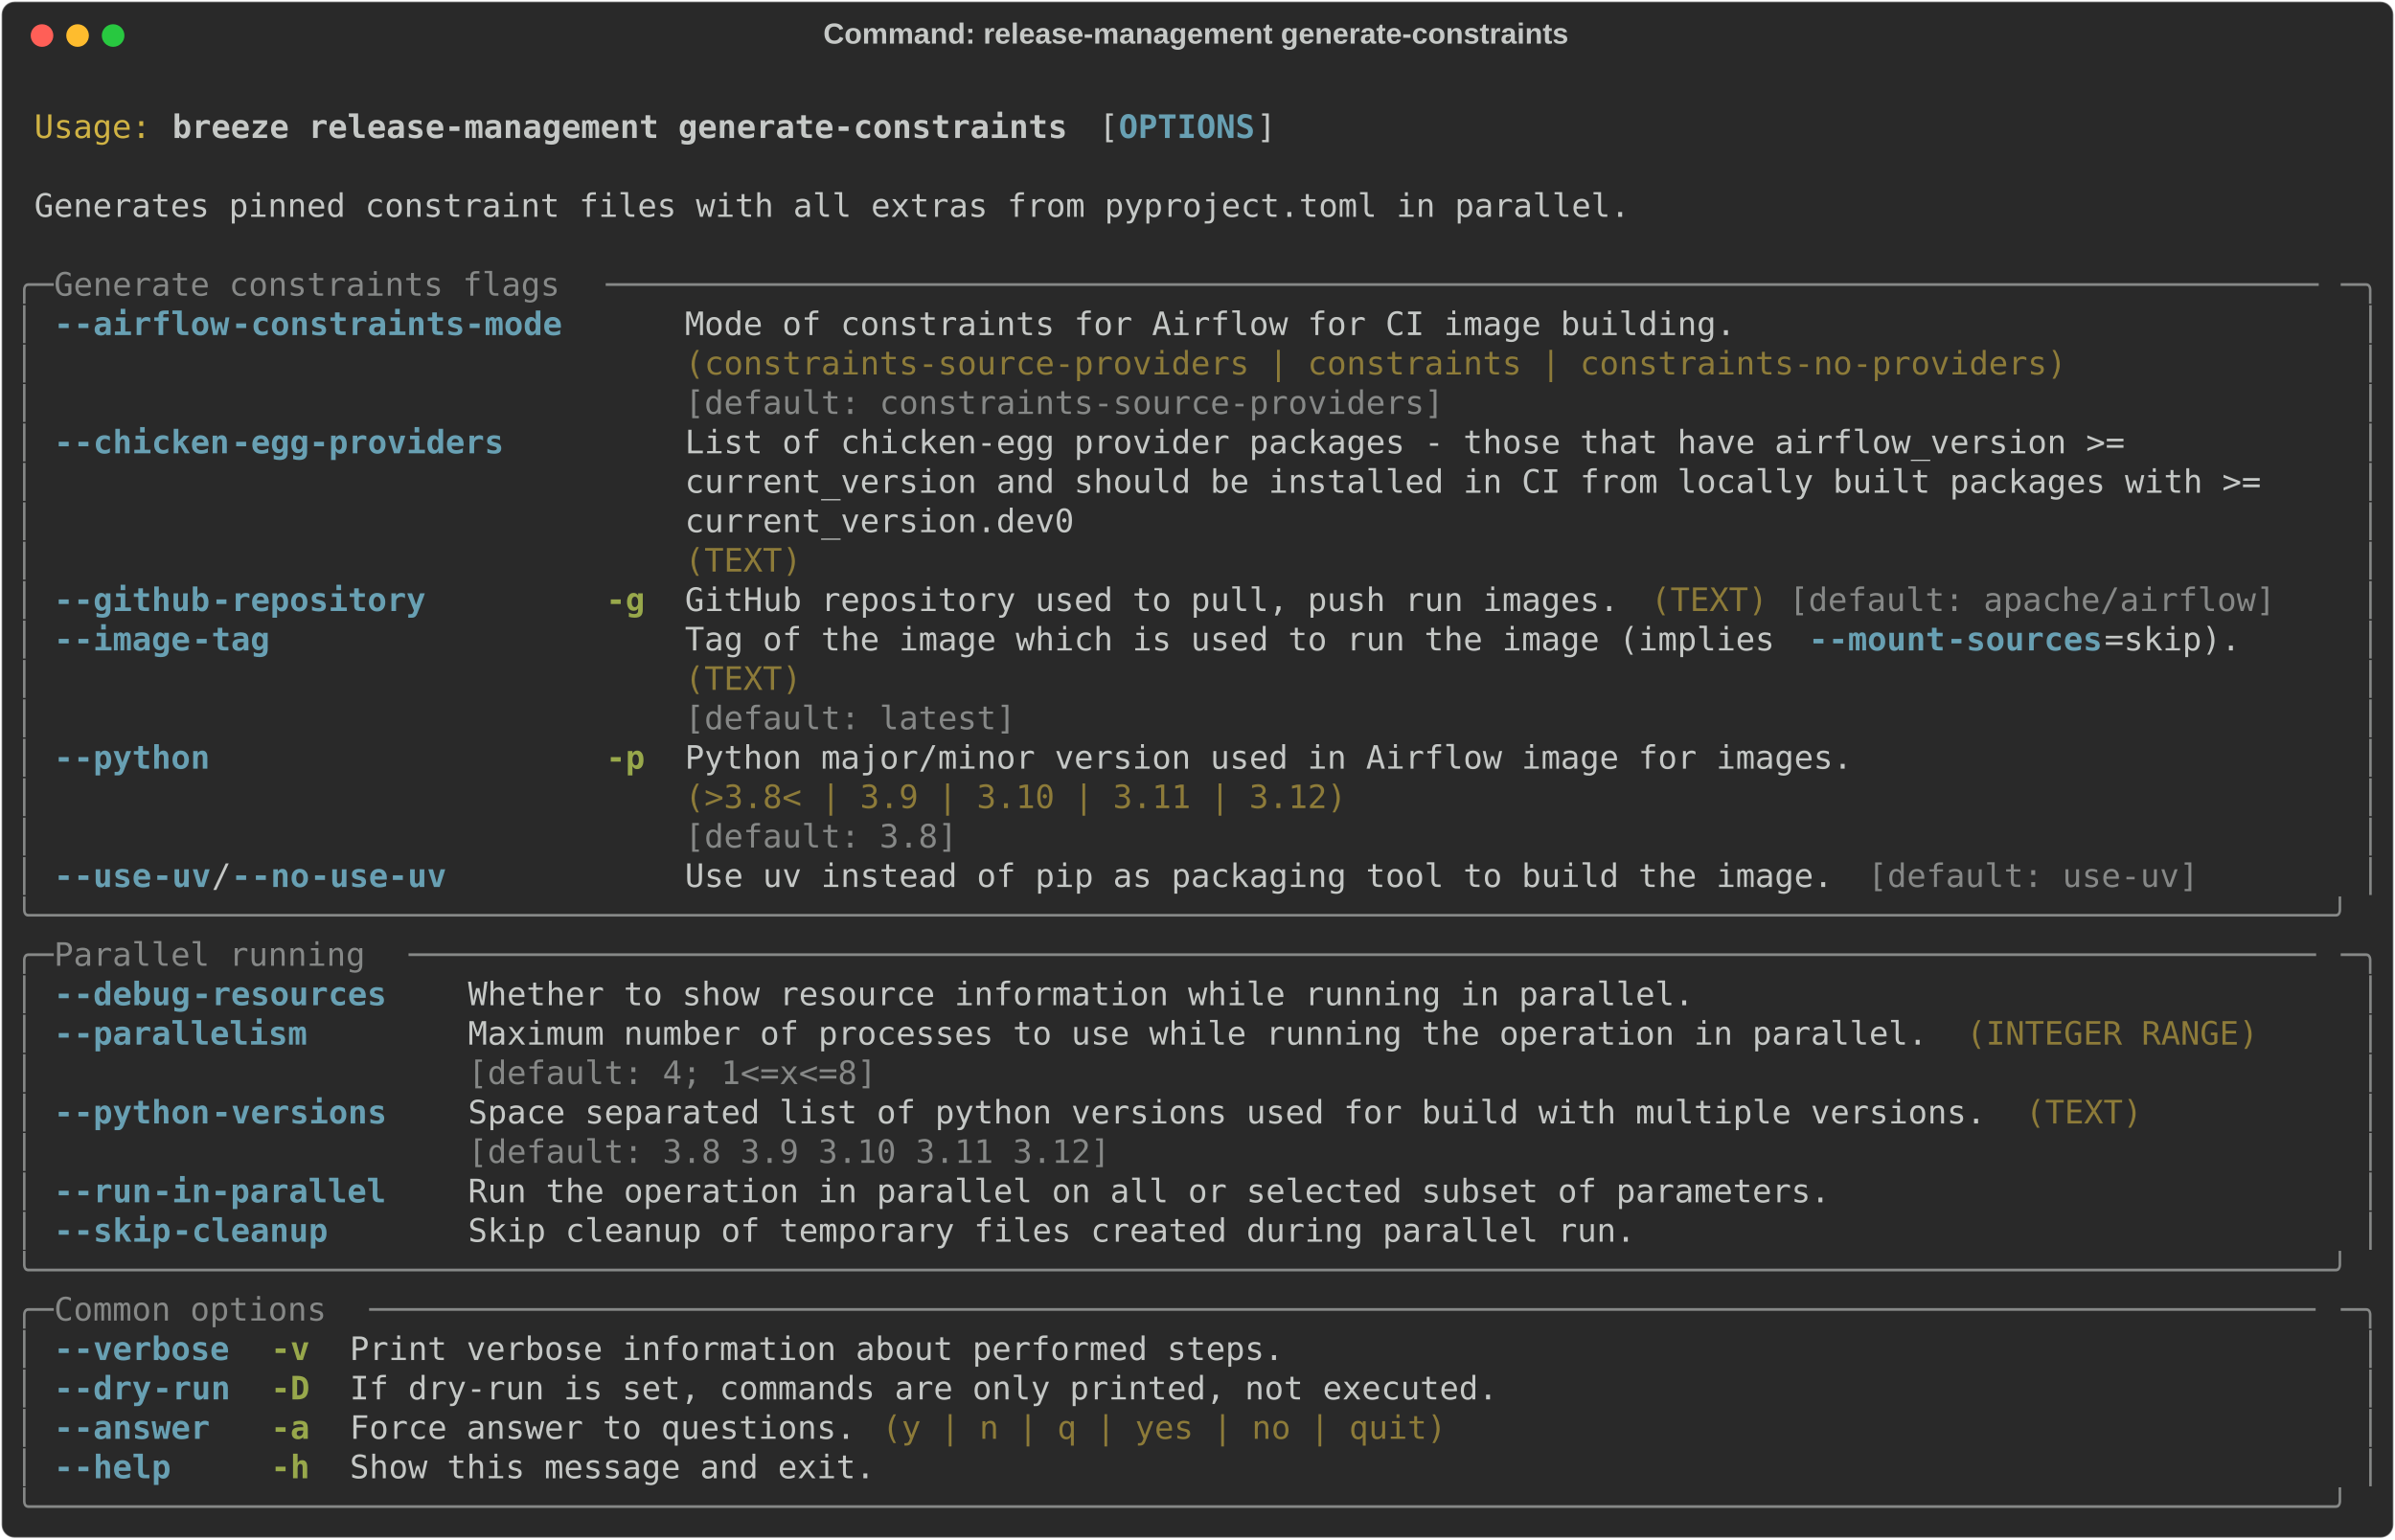
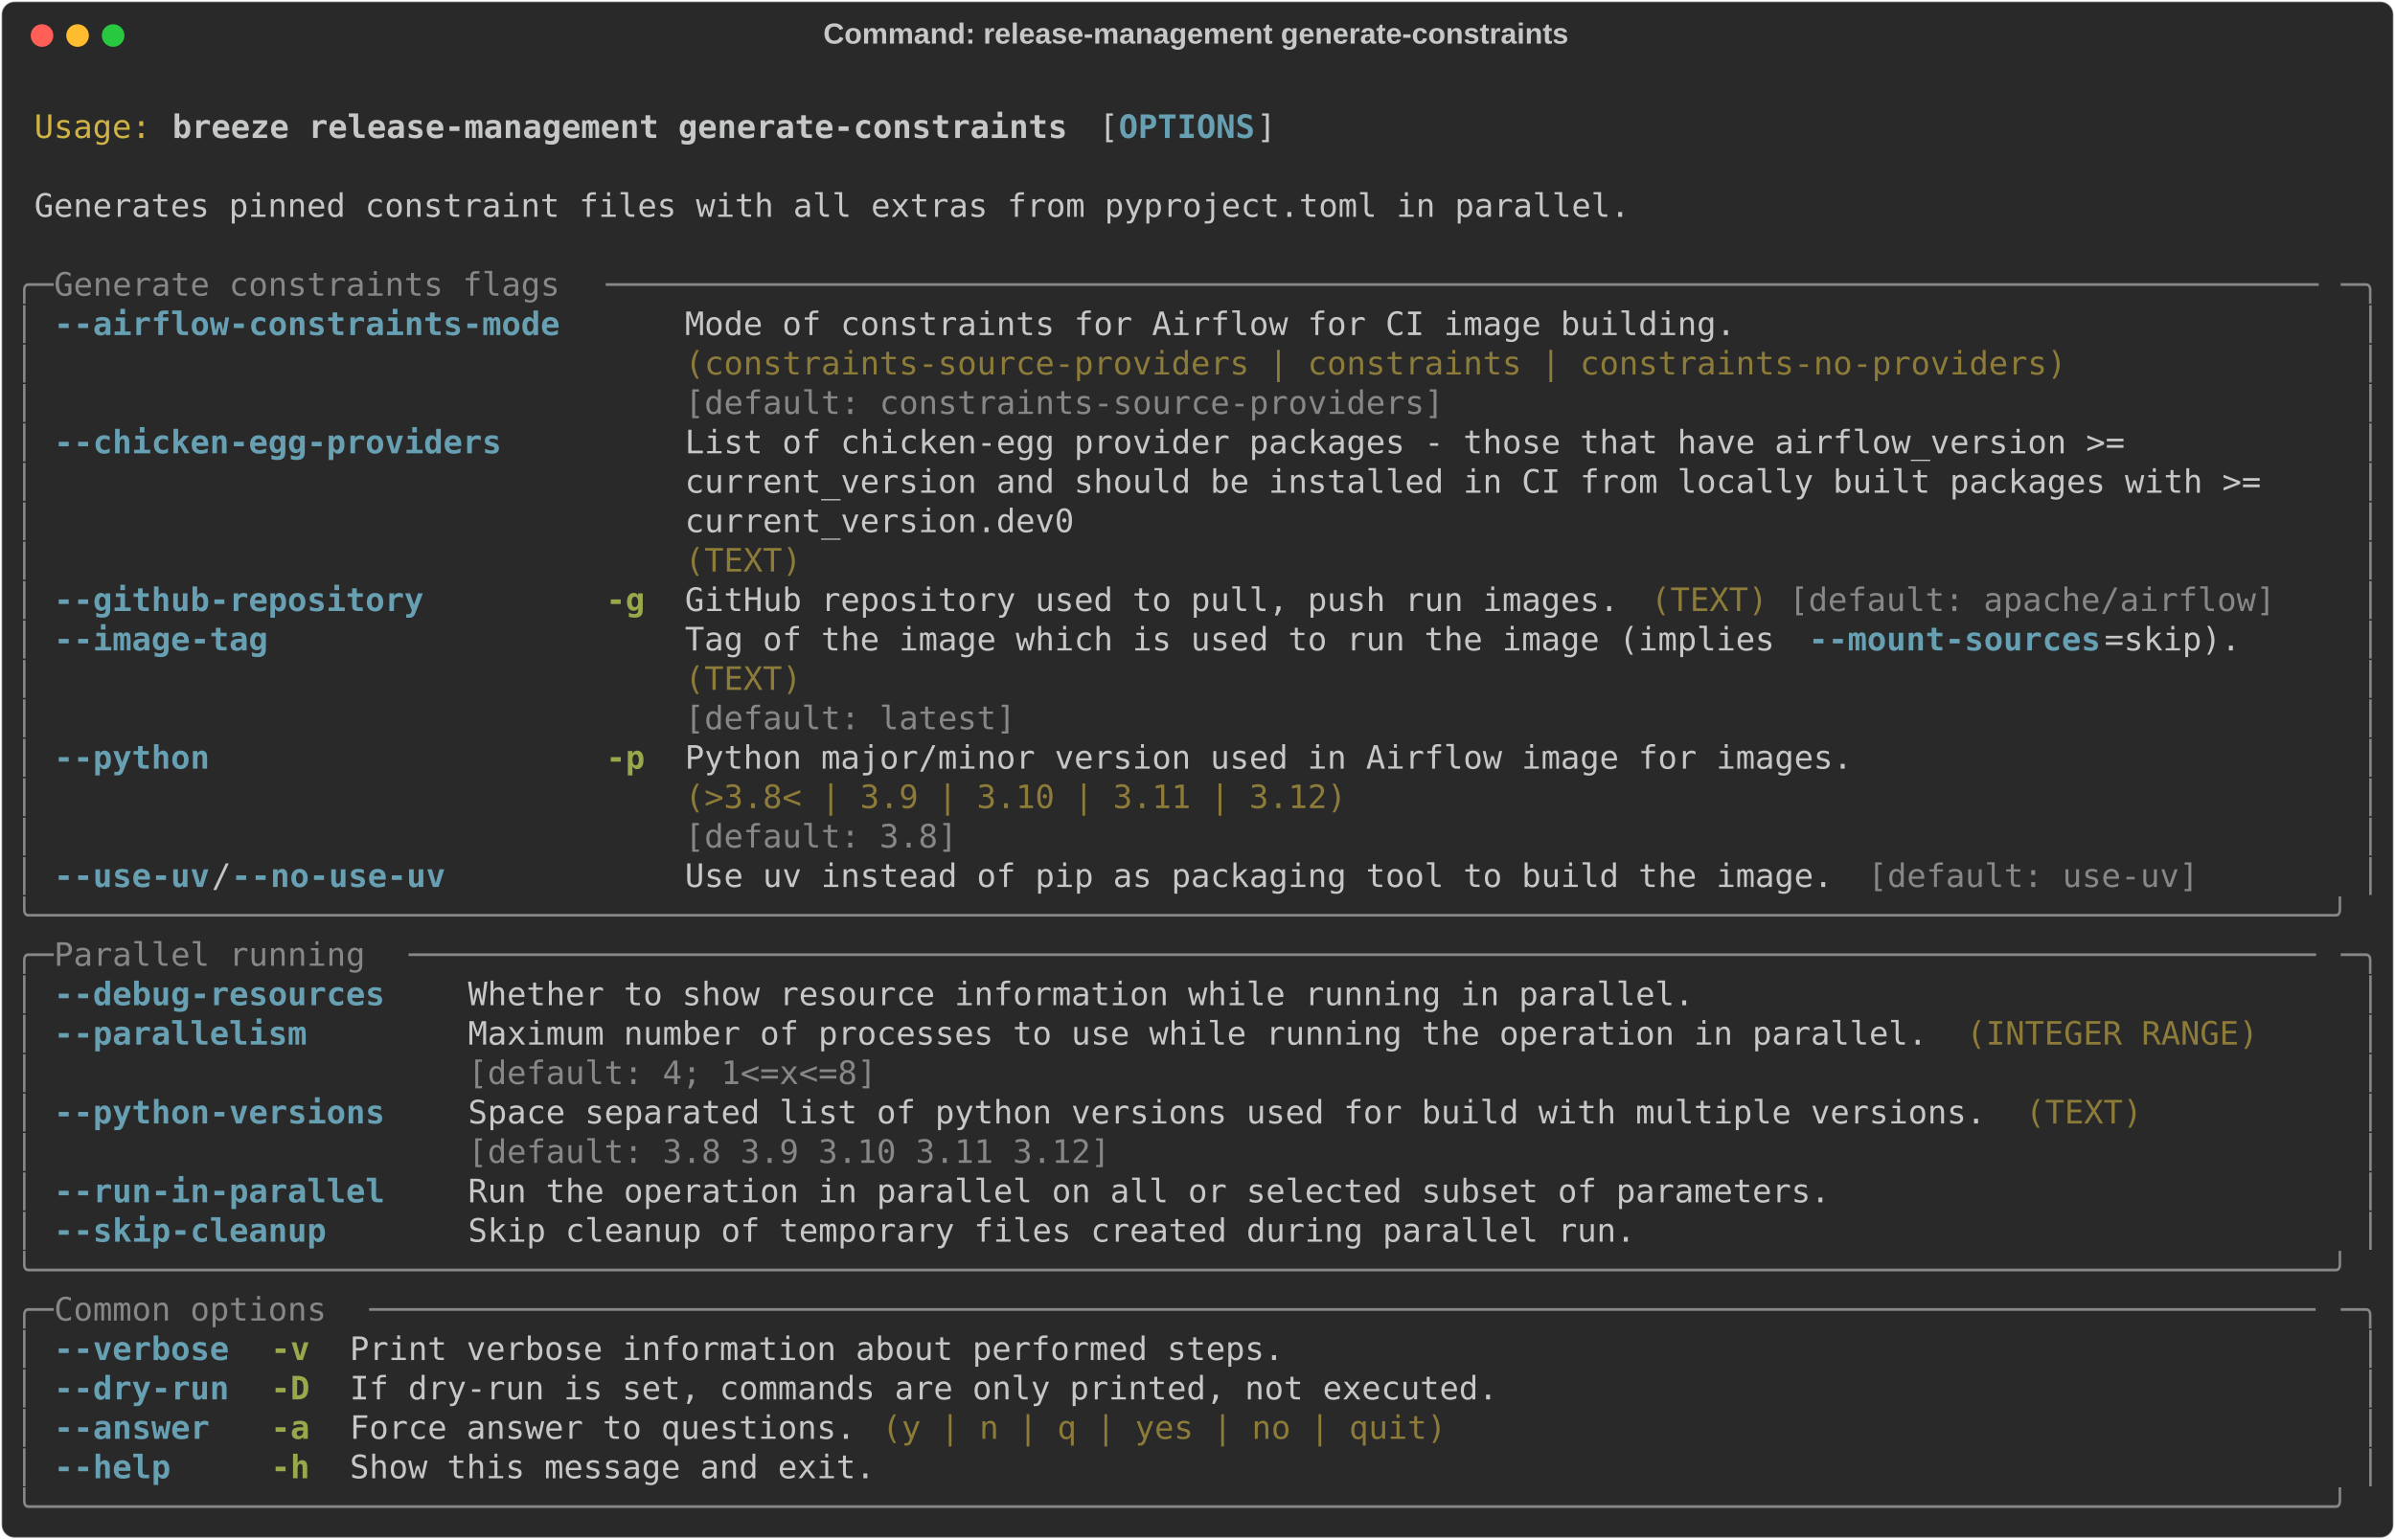
<svg xmlns="http://www.w3.org/2000/svg" class="rich-terminal" viewBox="0 0 1482 952.8">
  <style>

    @font-face {
        font-family: "Fira Code";
        src: local("FiraCode-Regular"),
                url("https://cdnjs.cloudflare.com/ajax/libs/firacode/6.2.0/woff2/FiraCode-Regular.woff2") format("woff2"),
                url("https://cdnjs.cloudflare.com/ajax/libs/firacode/6.2.0/woff/FiraCode-Regular.woff") format("woff");
        font-style: normal;
        font-weight: 400;
    }
    @font-face {
        font-family: "Fira Code";
        src: local("FiraCode-Bold"),
                url("https://cdnjs.cloudflare.com/ajax/libs/firacode/6.2.0/woff2/FiraCode-Bold.woff2") format("woff2"),
                url("https://cdnjs.cloudflare.com/ajax/libs/firacode/6.2.0/woff/FiraCode-Bold.woff") format("woff");
        font-style: bold;
        font-weight: 700;
    }

    .breeze-release-management-generate-constraints-matrix {
        font-family: Fira Code, monospace;
        font-size: 20px;
        line-height: 24.4px;
        font-variant-east-asian: full-width;
    }

    .breeze-release-management-generate-constraints-title {
        font-size: 18px;
        font-weight: bold;
        font-family: arial;
    }

    .breeze-release-management-generate-constraints-r1 { fill: #c5c8c6 }
.breeze-release-management-generate-constraints-r2 { fill: #d0b344 }
.breeze-release-management-generate-constraints-r3 { fill: #c5c8c6;font-weight: bold }
.breeze-release-management-generate-constraints-r4 { fill: #68a0b3;font-weight: bold }
.breeze-release-management-generate-constraints-r5 { fill: #868887 }
.breeze-release-management-generate-constraints-r6 { fill: #8d7b39 }
.breeze-release-management-generate-constraints-r7 { fill: #98a84b;font-weight: bold }
    </style>
  <defs>
    <clipPath id="breeze-release-management-generate-constraints-clip-terminal">
      <rect x="0" y="0" width="1463.0" height="901.8" />
    </clipPath>
    <clipPath id="breeze-release-management-generate-constraints-line-0">
      <rect x="0" y="1.5" width="1464" height="24.65" />
    </clipPath>
    <clipPath id="breeze-release-management-generate-constraints-line-1">
      <rect x="0" y="25.9" width="1464" height="24.65" />
    </clipPath>
    <clipPath id="breeze-release-management-generate-constraints-line-2">
      <rect x="0" y="50.3" width="1464" height="24.65" />
    </clipPath>
    <clipPath id="breeze-release-management-generate-constraints-line-3">
      <rect x="0" y="74.7" width="1464" height="24.65" />
    </clipPath>
    <clipPath id="breeze-release-management-generate-constraints-line-4">
      <rect x="0" y="99.1" width="1464" height="24.65" />
    </clipPath>
    <clipPath id="breeze-release-management-generate-constraints-line-5">
      <rect x="0" y="123.5" width="1464" height="24.65" />
    </clipPath>
    <clipPath id="breeze-release-management-generate-constraints-line-6">
      <rect x="0" y="147.9" width="1464" height="24.65" />
    </clipPath>
    <clipPath id="breeze-release-management-generate-constraints-line-7">
      <rect x="0" y="172.3" width="1464" height="24.65" />
    </clipPath>
    <clipPath id="breeze-release-management-generate-constraints-line-8">
      <rect x="0" y="196.7" width="1464" height="24.65" />
    </clipPath>
    <clipPath id="breeze-release-management-generate-constraints-line-9">
      <rect x="0" y="221.1" width="1464" height="24.65" />
    </clipPath>
    <clipPath id="breeze-release-management-generate-constraints-line-10">
      <rect x="0" y="245.5" width="1464" height="24.65" />
    </clipPath>
    <clipPath id="breeze-release-management-generate-constraints-line-11">
      <rect x="0" y="269.9" width="1464" height="24.65" />
    </clipPath>
    <clipPath id="breeze-release-management-generate-constraints-line-12">
      <rect x="0" y="294.3" width="1464" height="24.65" />
    </clipPath>
    <clipPath id="breeze-release-management-generate-constraints-line-13">
      <rect x="0" y="318.7" width="1464" height="24.65" />
    </clipPath>
    <clipPath id="breeze-release-management-generate-constraints-line-14">
      <rect x="0" y="343.1" width="1464" height="24.65" />
    </clipPath>
    <clipPath id="breeze-release-management-generate-constraints-line-15">
      <rect x="0" y="367.5" width="1464" height="24.65" />
    </clipPath>
    <clipPath id="breeze-release-management-generate-constraints-line-16">
      <rect x="0" y="391.9" width="1464" height="24.65" />
    </clipPath>
    <clipPath id="breeze-release-management-generate-constraints-line-17">
      <rect x="0" y="416.3" width="1464" height="24.65" />
    </clipPath>
    <clipPath id="breeze-release-management-generate-constraints-line-18">
      <rect x="0" y="440.7" width="1464" height="24.65" />
    </clipPath>
    <clipPath id="breeze-release-management-generate-constraints-line-19">
      <rect x="0" y="465.1" width="1464" height="24.65" />
    </clipPath>
    <clipPath id="breeze-release-management-generate-constraints-line-20">
      <rect x="0" y="489.5" width="1464" height="24.65" />
    </clipPath>
    <clipPath id="breeze-release-management-generate-constraints-line-21">
      <rect x="0" y="513.9" width="1464" height="24.65" />
    </clipPath>
    <clipPath id="breeze-release-management-generate-constraints-line-22">
      <rect x="0" y="538.3" width="1464" height="24.65" />
    </clipPath>
    <clipPath id="breeze-release-management-generate-constraints-line-23">
      <rect x="0" y="562.7" width="1464" height="24.65" />
    </clipPath>
    <clipPath id="breeze-release-management-generate-constraints-line-24">
      <rect x="0" y="587.1" width="1464" height="24.65" />
    </clipPath>
    <clipPath id="breeze-release-management-generate-constraints-line-25">
      <rect x="0" y="611.5" width="1464" height="24.65" />
    </clipPath>
    <clipPath id="breeze-release-management-generate-constraints-line-26">
      <rect x="0" y="635.9" width="1464" height="24.65" />
    </clipPath>
    <clipPath id="breeze-release-management-generate-constraints-line-27">
      <rect x="0" y="660.3" width="1464" height="24.65" />
    </clipPath>
    <clipPath id="breeze-release-management-generate-constraints-line-28">
      <rect x="0" y="684.7" width="1464" height="24.65" />
    </clipPath>
    <clipPath id="breeze-release-management-generate-constraints-line-29">
      <rect x="0" y="709.1" width="1464" height="24.65" />
    </clipPath>
    <clipPath id="breeze-release-management-generate-constraints-line-30">
      <rect x="0" y="733.5" width="1464" height="24.65" />
    </clipPath>
    <clipPath id="breeze-release-management-generate-constraints-line-31">
      <rect x="0" y="757.9" width="1464" height="24.65" />
    </clipPath>
    <clipPath id="breeze-release-management-generate-constraints-line-32">
      <rect x="0" y="782.3" width="1464" height="24.65" />
    </clipPath>
    <clipPath id="breeze-release-management-generate-constraints-line-33">
      <rect x="0" y="806.7" width="1464" height="24.65" />
    </clipPath>
    <clipPath id="breeze-release-management-generate-constraints-line-34">
      <rect x="0" y="831.1" width="1464" height="24.65" />
    </clipPath>
    <clipPath id="breeze-release-management-generate-constraints-line-35">
      <rect x="0" y="855.5" width="1464" height="24.65" />
    </clipPath>
  </defs>
  <rect fill="#292929" stroke="rgba(255,255,255,0.35)" stroke-width="1" x="1" y="1" width="1480" height="950.8" rx="8" />
  <text class="breeze-release-management-generate-constraints-title" fill="#c5c8c6" text-anchor="middle" x="740" y="27">Command: release-management generate-constraints</text>
  <g transform="translate(26,22)">
    <circle cx="0" cy="0" r="7" fill="#ff5f57" />
    <circle cx="22" cy="0" r="7" fill="#febc2e" />
    <circle cx="44" cy="0" r="7" fill="#28c840" />
  </g>
  <g transform="translate(9, 41)" clip-path="url(#breeze-release-management-generate-constraints-clip-terminal)">
    <g class="breeze-release-management-generate-constraints-matrix">
      <text class="breeze-release-management-generate-constraints-r1" x="1464" y="20" textLength="12.2" clip-path="url(#breeze-release-management-generate-constraints-line-0)">
</text>
      <text class="breeze-release-management-generate-constraints-r2" x="12.2" y="44.4" textLength="73.2" clip-path="url(#breeze-release-management-generate-constraints-line-1)">Usage:</text>
      <text class="breeze-release-management-generate-constraints-r3" x="97.6" y="44.4" textLength="561.2" clip-path="url(#breeze-release-management-generate-constraints-line-1)">breeze release-management generate-constraints</text>
      <text class="breeze-release-management-generate-constraints-r1" x="671" y="44.4" textLength="12.2" clip-path="url(#breeze-release-management-generate-constraints-line-1)">[</text>
      <text class="breeze-release-management-generate-constraints-r4" x="683.2" y="44.4" textLength="85.4" clip-path="url(#breeze-release-management-generate-constraints-line-1)">OPTIONS</text>
      <text class="breeze-release-management-generate-constraints-r1" x="768.6" y="44.4" textLength="12.2" clip-path="url(#breeze-release-management-generate-constraints-line-1)">]</text>
      <text class="breeze-release-management-generate-constraints-r1" x="1464" y="44.4" textLength="12.2" clip-path="url(#breeze-release-management-generate-constraints-line-1)">
</text>
      <text class="breeze-release-management-generate-constraints-r1" x="1464" y="68.8" textLength="12.2" clip-path="url(#breeze-release-management-generate-constraints-line-2)">
</text>
      <text class="breeze-release-management-generate-constraints-r1" x="12.2" y="93.2" textLength="1000.4" clip-path="url(#breeze-release-management-generate-constraints-line-3)">Generates pinned constraint files with all extras from pyproject.toml in parallel.</text>
      <text class="breeze-release-management-generate-constraints-r1" x="1464" y="93.2" textLength="12.2" clip-path="url(#breeze-release-management-generate-constraints-line-3)">
</text>
      <text class="breeze-release-management-generate-constraints-r1" x="1464" y="117.6" textLength="12.2" clip-path="url(#breeze-release-management-generate-constraints-line-4)">
</text>
      <text class="breeze-release-management-generate-constraints-r5" x="0" y="142" textLength="24.4" clip-path="url(#breeze-release-management-generate-constraints-line-5)">╭─</text>
      <text class="breeze-release-management-generate-constraints-r5" x="24.4" y="142" textLength="341.6" clip-path="url(#breeze-release-management-generate-constraints-line-5)"> Generate constraints flags </text>
      <text class="breeze-release-management-generate-constraints-r5" x="366" y="142" textLength="1073.6" clip-path="url(#breeze-release-management-generate-constraints-line-5)">────────────────────────────────────────────────────────────────────────────────────────</text>
      <text class="breeze-release-management-generate-constraints-r5" x="1439.6" y="142" textLength="24.4" clip-path="url(#breeze-release-management-generate-constraints-line-5)">─╮</text>
      <text class="breeze-release-management-generate-constraints-r1" x="1464" y="142" textLength="12.2" clip-path="url(#breeze-release-management-generate-constraints-line-5)">
</text>
      <text class="breeze-release-management-generate-constraints-r5" x="0" y="166.4" textLength="12.2" clip-path="url(#breeze-release-management-generate-constraints-line-6)">│</text>
-       <text class="breeze-release-management-generate-constraints-r4" x="24.4" y="166.4" textLength="12.2" clip-path="url(#breeze-release-management-generate-constraints-line-6)">-</text>
-       <text class="breeze-release-management-generate-constraints-r4" x="36.6" y="166.4" textLength="97.6" clip-path="url(#breeze-release-management-generate-constraints-line-6)">-airflow</text>
-       <text class="breeze-release-management-generate-constraints-r4" x="134.2" y="166.4" textLength="207.4" clip-path="url(#breeze-release-management-generate-constraints-line-6)">-constraints-mode</text>
+       <text class="breeze-release-management-generate-constraints-r4" x="24.4" y="166.4" textLength="317.2" clip-path="url(#breeze-release-management-generate-constraints-line-6)">--airflow-constraints-mode</text>
      <text class="breeze-release-management-generate-constraints-r1" x="414.8" y="166.4" textLength="866.2" clip-path="url(#breeze-release-management-generate-constraints-line-6)">Mode of constraints for Airflow for CI image building.                 </text>
      <text class="breeze-release-management-generate-constraints-r5" x="1451.8" y="166.4" textLength="12.2" clip-path="url(#breeze-release-management-generate-constraints-line-6)">│</text>
      <text class="breeze-release-management-generate-constraints-r1" x="1464" y="166.4" textLength="12.2" clip-path="url(#breeze-release-management-generate-constraints-line-6)">
</text>
      <text class="breeze-release-management-generate-constraints-r5" x="0" y="190.8" textLength="12.2" clip-path="url(#breeze-release-management-generate-constraints-line-7)">│</text>
      <text class="breeze-release-management-generate-constraints-r6" x="414.8" y="190.8" textLength="866.2" clip-path="url(#breeze-release-management-generate-constraints-line-7)">(constraints-source-providers | constraints | constraints-no-providers)</text>
      <text class="breeze-release-management-generate-constraints-r5" x="1451.8" y="190.8" textLength="12.2" clip-path="url(#breeze-release-management-generate-constraints-line-7)">│</text>
      <text class="breeze-release-management-generate-constraints-r1" x="1464" y="190.8" textLength="12.2" clip-path="url(#breeze-release-management-generate-constraints-line-7)">
</text>
      <text class="breeze-release-management-generate-constraints-r5" x="0" y="215.2" textLength="12.2" clip-path="url(#breeze-release-management-generate-constraints-line-8)">│</text>
      <text class="breeze-release-management-generate-constraints-r5" x="414.8" y="215.2" textLength="866.2" clip-path="url(#breeze-release-management-generate-constraints-line-8)">[default: constraints-source-providers]                                </text>
      <text class="breeze-release-management-generate-constraints-r5" x="1451.8" y="215.2" textLength="12.2" clip-path="url(#breeze-release-management-generate-constraints-line-8)">│</text>
      <text class="breeze-release-management-generate-constraints-r1" x="1464" y="215.2" textLength="12.2" clip-path="url(#breeze-release-management-generate-constraints-line-8)">
</text>
      <text class="breeze-release-management-generate-constraints-r5" x="0" y="239.6" textLength="12.2" clip-path="url(#breeze-release-management-generate-constraints-line-9)">│</text>
-       <text class="breeze-release-management-generate-constraints-r4" x="24.4" y="239.6" textLength="12.2" clip-path="url(#breeze-release-management-generate-constraints-line-9)">-</text>
-       <text class="breeze-release-management-generate-constraints-r4" x="36.6" y="239.6" textLength="97.6" clip-path="url(#breeze-release-management-generate-constraints-line-9)">-chicken</text>
-       <text class="breeze-release-management-generate-constraints-r4" x="134.2" y="239.6" textLength="170.8" clip-path="url(#breeze-release-management-generate-constraints-line-9)">-egg-providers</text>
+       <text class="breeze-release-management-generate-constraints-r4" x="24.4" y="239.6" textLength="280.6" clip-path="url(#breeze-release-management-generate-constraints-line-9)">--chicken-egg-providers</text>
      <text class="breeze-release-management-generate-constraints-r1" x="414.8" y="239.6" textLength="1024.8" clip-path="url(#breeze-release-management-generate-constraints-line-9)">List of chicken-egg provider packages - those that have airflow_version &gt;=          </text>
      <text class="breeze-release-management-generate-constraints-r5" x="1451.8" y="239.6" textLength="12.2" clip-path="url(#breeze-release-management-generate-constraints-line-9)">│</text>
      <text class="breeze-release-management-generate-constraints-r1" x="1464" y="239.6" textLength="12.2" clip-path="url(#breeze-release-management-generate-constraints-line-9)">
</text>
      <text class="breeze-release-management-generate-constraints-r5" x="0" y="264" textLength="12.2" clip-path="url(#breeze-release-management-generate-constraints-line-10)">│</text>
      <text class="breeze-release-management-generate-constraints-r1" x="414.8" y="264" textLength="1024.8" clip-path="url(#breeze-release-management-generate-constraints-line-10)">current_version and should be installed in CI from locally built packages with &gt;=   </text>
      <text class="breeze-release-management-generate-constraints-r5" x="1451.8" y="264" textLength="12.2" clip-path="url(#breeze-release-management-generate-constraints-line-10)">│</text>
      <text class="breeze-release-management-generate-constraints-r1" x="1464" y="264" textLength="12.2" clip-path="url(#breeze-release-management-generate-constraints-line-10)">
</text>
      <text class="breeze-release-management-generate-constraints-r5" x="0" y="288.4" textLength="12.2" clip-path="url(#breeze-release-management-generate-constraints-line-11)">│</text>
      <text class="breeze-release-management-generate-constraints-r1" x="414.8" y="288.4" textLength="1024.8" clip-path="url(#breeze-release-management-generate-constraints-line-11)">current_version.dev0                                                                </text>
      <text class="breeze-release-management-generate-constraints-r5" x="1451.8" y="288.4" textLength="12.2" clip-path="url(#breeze-release-management-generate-constraints-line-11)">│</text>
      <text class="breeze-release-management-generate-constraints-r1" x="1464" y="288.4" textLength="12.2" clip-path="url(#breeze-release-management-generate-constraints-line-11)">
</text>
      <text class="breeze-release-management-generate-constraints-r5" x="0" y="312.8" textLength="12.2" clip-path="url(#breeze-release-management-generate-constraints-line-12)">│</text>
      <text class="breeze-release-management-generate-constraints-r6" x="414.8" y="312.8" textLength="1024.8" clip-path="url(#breeze-release-management-generate-constraints-line-12)">(TEXT)                                                                              </text>
      <text class="breeze-release-management-generate-constraints-r5" x="1451.8" y="312.8" textLength="12.2" clip-path="url(#breeze-release-management-generate-constraints-line-12)">│</text>
      <text class="breeze-release-management-generate-constraints-r1" x="1464" y="312.8" textLength="12.2" clip-path="url(#breeze-release-management-generate-constraints-line-12)">
</text>
      <text class="breeze-release-management-generate-constraints-r5" x="0" y="337.2" textLength="12.2" clip-path="url(#breeze-release-management-generate-constraints-line-13)">│</text>
-       <text class="breeze-release-management-generate-constraints-r4" x="24.4" y="337.2" textLength="12.2" clip-path="url(#breeze-release-management-generate-constraints-line-13)">-</text>
-       <text class="breeze-release-management-generate-constraints-r4" x="36.6" y="337.2" textLength="85.4" clip-path="url(#breeze-release-management-generate-constraints-line-13)">-github</text>
-       <text class="breeze-release-management-generate-constraints-r4" x="122" y="337.2" textLength="134.2" clip-path="url(#breeze-release-management-generate-constraints-line-13)">-repository</text>
+       <text class="breeze-release-management-generate-constraints-r4" x="24.4" y="337.2" textLength="231.8" clip-path="url(#breeze-release-management-generate-constraints-line-13)">--github-repository</text>
      <text class="breeze-release-management-generate-constraints-r7" x="366" y="337.2" textLength="24.4" clip-path="url(#breeze-release-management-generate-constraints-line-13)">-g</text>
      <text class="breeze-release-management-generate-constraints-r1" x="414.8" y="337.2" textLength="585.6" clip-path="url(#breeze-release-management-generate-constraints-line-13)">GitHub repository used to pull, push run images.</text>
      <text class="breeze-release-management-generate-constraints-r6" x="1012.6" y="337.2" textLength="73.2" clip-path="url(#breeze-release-management-generate-constraints-line-13)">(TEXT)</text>
      <text class="breeze-release-management-generate-constraints-r5" x="1098" y="337.2" textLength="305" clip-path="url(#breeze-release-management-generate-constraints-line-13)">[default: apache/airflow]</text>
      <text class="breeze-release-management-generate-constraints-r5" x="1451.8" y="337.2" textLength="12.2" clip-path="url(#breeze-release-management-generate-constraints-line-13)">│</text>
      <text class="breeze-release-management-generate-constraints-r1" x="1464" y="337.2" textLength="12.2" clip-path="url(#breeze-release-management-generate-constraints-line-13)">
</text>
      <text class="breeze-release-management-generate-constraints-r5" x="0" y="361.6" textLength="12.2" clip-path="url(#breeze-release-management-generate-constraints-line-14)">│</text>
-       <text class="breeze-release-management-generate-constraints-r4" x="24.4" y="361.6" textLength="12.2" clip-path="url(#breeze-release-management-generate-constraints-line-14)">-</text>
-       <text class="breeze-release-management-generate-constraints-r4" x="36.6" y="361.6" textLength="73.2" clip-path="url(#breeze-release-management-generate-constraints-line-14)">-image</text>
-       <text class="breeze-release-management-generate-constraints-r4" x="109.8" y="361.6" textLength="48.8" clip-path="url(#breeze-release-management-generate-constraints-line-14)">-tag</text>
+       <text class="breeze-release-management-generate-constraints-r4" x="24.4" y="361.6" textLength="134.2" clip-path="url(#breeze-release-management-generate-constraints-line-14)">--image-tag</text>
      <text class="breeze-release-management-generate-constraints-r1" x="414.8" y="361.6" textLength="695.4" clip-path="url(#breeze-release-management-generate-constraints-line-14)">Tag of the image which is used to run the image (implies </text>
-       <text class="breeze-release-management-generate-constraints-r4" x="1110.2" y="361.6" textLength="12.2" clip-path="url(#breeze-release-management-generate-constraints-line-14)">-</text>
-       <text class="breeze-release-management-generate-constraints-r4" x="1122.4" y="361.6" textLength="73.2" clip-path="url(#breeze-release-management-generate-constraints-line-14)">-mount</text>
-       <text class="breeze-release-management-generate-constraints-r4" x="1195.6" y="361.6" textLength="97.6" clip-path="url(#breeze-release-management-generate-constraints-line-14)">-sources</text>
+       <text class="breeze-release-management-generate-constraints-r4" x="1110.2" y="361.6" textLength="183" clip-path="url(#breeze-release-management-generate-constraints-line-14)">--mount-sources</text>
      <text class="breeze-release-management-generate-constraints-r1" x="1293.2" y="361.6" textLength="85.4" clip-path="url(#breeze-release-management-generate-constraints-line-14)">=skip).</text>
      <text class="breeze-release-management-generate-constraints-r5" x="1451.8" y="361.6" textLength="12.2" clip-path="url(#breeze-release-management-generate-constraints-line-14)">│</text>
      <text class="breeze-release-management-generate-constraints-r1" x="1464" y="361.6" textLength="12.2" clip-path="url(#breeze-release-management-generate-constraints-line-14)">
</text>
      <text class="breeze-release-management-generate-constraints-r5" x="0" y="386" textLength="12.2" clip-path="url(#breeze-release-management-generate-constraints-line-15)">│</text>
      <text class="breeze-release-management-generate-constraints-r6" x="414.8" y="386" textLength="963.8" clip-path="url(#breeze-release-management-generate-constraints-line-15)">(TEXT)                                                                         </text>
      <text class="breeze-release-management-generate-constraints-r5" x="1451.8" y="386" textLength="12.2" clip-path="url(#breeze-release-management-generate-constraints-line-15)">│</text>
      <text class="breeze-release-management-generate-constraints-r1" x="1464" y="386" textLength="12.2" clip-path="url(#breeze-release-management-generate-constraints-line-15)">
</text>
      <text class="breeze-release-management-generate-constraints-r5" x="0" y="410.4" textLength="12.2" clip-path="url(#breeze-release-management-generate-constraints-line-16)">│</text>
      <text class="breeze-release-management-generate-constraints-r5" x="414.8" y="410.4" textLength="963.8" clip-path="url(#breeze-release-management-generate-constraints-line-16)">[default: latest]                                                              </text>
      <text class="breeze-release-management-generate-constraints-r5" x="1451.8" y="410.4" textLength="12.2" clip-path="url(#breeze-release-management-generate-constraints-line-16)">│</text>
      <text class="breeze-release-management-generate-constraints-r1" x="1464" y="410.4" textLength="12.2" clip-path="url(#breeze-release-management-generate-constraints-line-16)">
</text>
      <text class="breeze-release-management-generate-constraints-r5" x="0" y="434.8" textLength="12.2" clip-path="url(#breeze-release-management-generate-constraints-line-17)">│</text>
-       <text class="breeze-release-management-generate-constraints-r4" x="24.4" y="434.8" textLength="12.2" clip-path="url(#breeze-release-management-generate-constraints-line-17)">-</text>
-       <text class="breeze-release-management-generate-constraints-r4" x="36.6" y="434.8" textLength="85.4" clip-path="url(#breeze-release-management-generate-constraints-line-17)">-python</text>
+       <text class="breeze-release-management-generate-constraints-r4" x="24.4" y="434.8" textLength="97.6" clip-path="url(#breeze-release-management-generate-constraints-line-17)">--python</text>
      <text class="breeze-release-management-generate-constraints-r7" x="366" y="434.8" textLength="24.4" clip-path="url(#breeze-release-management-generate-constraints-line-17)">-p</text>
      <text class="breeze-release-management-generate-constraints-r1" x="414.8" y="434.8" textLength="732" clip-path="url(#breeze-release-management-generate-constraints-line-17)">Python major/minor version used in Airflow image for images.</text>
      <text class="breeze-release-management-generate-constraints-r5" x="1451.8" y="434.8" textLength="12.2" clip-path="url(#breeze-release-management-generate-constraints-line-17)">│</text>
      <text class="breeze-release-management-generate-constraints-r1" x="1464" y="434.8" textLength="12.2" clip-path="url(#breeze-release-management-generate-constraints-line-17)">
</text>
      <text class="breeze-release-management-generate-constraints-r5" x="0" y="459.2" textLength="12.2" clip-path="url(#breeze-release-management-generate-constraints-line-18)">│</text>
      <text class="breeze-release-management-generate-constraints-r6" x="414.8" y="459.2" textLength="732" clip-path="url(#breeze-release-management-generate-constraints-line-18)">(&gt;3.8&lt; | 3.9 | 3.10 | 3.11 | 3.12)                          </text>
      <text class="breeze-release-management-generate-constraints-r5" x="1451.8" y="459.2" textLength="12.2" clip-path="url(#breeze-release-management-generate-constraints-line-18)">│</text>
      <text class="breeze-release-management-generate-constraints-r1" x="1464" y="459.2" textLength="12.2" clip-path="url(#breeze-release-management-generate-constraints-line-18)">
</text>
      <text class="breeze-release-management-generate-constraints-r5" x="0" y="483.6" textLength="12.2" clip-path="url(#breeze-release-management-generate-constraints-line-19)">│</text>
      <text class="breeze-release-management-generate-constraints-r5" x="414.8" y="483.6" textLength="732" clip-path="url(#breeze-release-management-generate-constraints-line-19)">[default: 3.8]                                              </text>
      <text class="breeze-release-management-generate-constraints-r5" x="1451.8" y="483.6" textLength="12.2" clip-path="url(#breeze-release-management-generate-constraints-line-19)">│</text>
      <text class="breeze-release-management-generate-constraints-r1" x="1464" y="483.6" textLength="12.2" clip-path="url(#breeze-release-management-generate-constraints-line-19)">
</text>
      <text class="breeze-release-management-generate-constraints-r5" x="0" y="508" textLength="12.2" clip-path="url(#breeze-release-management-generate-constraints-line-20)">│</text>
-       <text class="breeze-release-management-generate-constraints-r4" x="24.4" y="508" textLength="12.2" clip-path="url(#breeze-release-management-generate-constraints-line-20)">-</text>
-       <text class="breeze-release-management-generate-constraints-r4" x="36.6" y="508" textLength="48.8" clip-path="url(#breeze-release-management-generate-constraints-line-20)">-use</text>
-       <text class="breeze-release-management-generate-constraints-r4" x="85.4" y="508" textLength="36.6" clip-path="url(#breeze-release-management-generate-constraints-line-20)">-uv</text>
+       <text class="breeze-release-management-generate-constraints-r4" x="24.4" y="508" textLength="97.6" clip-path="url(#breeze-release-management-generate-constraints-line-20)">--use-uv</text>
      <text class="breeze-release-management-generate-constraints-r1" x="122" y="508" textLength="12.2" clip-path="url(#breeze-release-management-generate-constraints-line-20)">/</text>
-       <text class="breeze-release-management-generate-constraints-r4" x="134.2" y="508" textLength="12.2" clip-path="url(#breeze-release-management-generate-constraints-line-20)">-</text>
-       <text class="breeze-release-management-generate-constraints-r4" x="146.4" y="508" textLength="36.6" clip-path="url(#breeze-release-management-generate-constraints-line-20)">-no</text>
-       <text class="breeze-release-management-generate-constraints-r4" x="183" y="508" textLength="85.4" clip-path="url(#breeze-release-management-generate-constraints-line-20)">-use-uv</text>
+       <text class="breeze-release-management-generate-constraints-r4" x="134.2" y="508" textLength="134.2" clip-path="url(#breeze-release-management-generate-constraints-line-20)">--no-use-uv</text>
      <text class="breeze-release-management-generate-constraints-r1" x="414.8" y="508" textLength="719.8" clip-path="url(#breeze-release-management-generate-constraints-line-20)">Use uv instead of pip as packaging tool to build the image.</text>
      <text class="breeze-release-management-generate-constraints-r5" x="1146.8" y="508" textLength="207.4" clip-path="url(#breeze-release-management-generate-constraints-line-20)">[default: use-uv]</text>
      <text class="breeze-release-management-generate-constraints-r5" x="1451.8" y="508" textLength="12.2" clip-path="url(#breeze-release-management-generate-constraints-line-20)">│</text>
      <text class="breeze-release-management-generate-constraints-r1" x="1464" y="508" textLength="12.2" clip-path="url(#breeze-release-management-generate-constraints-line-20)">
</text>
      <text class="breeze-release-management-generate-constraints-r5" x="0" y="532.4" textLength="1464" clip-path="url(#breeze-release-management-generate-constraints-line-21)">╰──────────────────────────────────────────────────────────────────────────────────────────────────────────────────────╯</text>
      <text class="breeze-release-management-generate-constraints-r1" x="1464" y="532.4" textLength="12.2" clip-path="url(#breeze-release-management-generate-constraints-line-21)">
</text>
      <text class="breeze-release-management-generate-constraints-r5" x="0" y="556.8" textLength="24.4" clip-path="url(#breeze-release-management-generate-constraints-line-22)">╭─</text>
      <text class="breeze-release-management-generate-constraints-r5" x="24.4" y="556.8" textLength="219.6" clip-path="url(#breeze-release-management-generate-constraints-line-22)"> Parallel running </text>
      <text class="breeze-release-management-generate-constraints-r5" x="244" y="556.8" textLength="1195.6" clip-path="url(#breeze-release-management-generate-constraints-line-22)">──────────────────────────────────────────────────────────────────────────────────────────────────</text>
      <text class="breeze-release-management-generate-constraints-r5" x="1439.6" y="556.8" textLength="24.4" clip-path="url(#breeze-release-management-generate-constraints-line-22)">─╮</text>
      <text class="breeze-release-management-generate-constraints-r1" x="1464" y="556.8" textLength="12.2" clip-path="url(#breeze-release-management-generate-constraints-line-22)">
</text>
      <text class="breeze-release-management-generate-constraints-r5" x="0" y="581.2" textLength="12.2" clip-path="url(#breeze-release-management-generate-constraints-line-23)">│</text>
-       <text class="breeze-release-management-generate-constraints-r4" x="24.4" y="581.2" textLength="12.2" clip-path="url(#breeze-release-management-generate-constraints-line-23)">-</text>
-       <text class="breeze-release-management-generate-constraints-r4" x="36.6" y="581.2" textLength="73.2" clip-path="url(#breeze-release-management-generate-constraints-line-23)">-debug</text>
-       <text class="breeze-release-management-generate-constraints-r4" x="109.8" y="581.2" textLength="122" clip-path="url(#breeze-release-management-generate-constraints-line-23)">-resources</text>
+       <text class="breeze-release-management-generate-constraints-r4" x="24.4" y="581.2" textLength="207.4" clip-path="url(#breeze-release-management-generate-constraints-line-23)">--debug-resources</text>
      <text class="breeze-release-management-generate-constraints-r1" x="280.6" y="581.2" textLength="768.6" clip-path="url(#breeze-release-management-generate-constraints-line-23)">Whether to show resource information while running in parallel.</text>
      <text class="breeze-release-management-generate-constraints-r5" x="1451.8" y="581.2" textLength="12.2" clip-path="url(#breeze-release-management-generate-constraints-line-23)">│</text>
      <text class="breeze-release-management-generate-constraints-r1" x="1464" y="581.2" textLength="12.2" clip-path="url(#breeze-release-management-generate-constraints-line-23)">
</text>
      <text class="breeze-release-management-generate-constraints-r5" x="0" y="605.6" textLength="12.2" clip-path="url(#breeze-release-management-generate-constraints-line-24)">│</text>
-       <text class="breeze-release-management-generate-constraints-r4" x="24.4" y="605.6" textLength="12.2" clip-path="url(#breeze-release-management-generate-constraints-line-24)">-</text>
-       <text class="breeze-release-management-generate-constraints-r4" x="36.6" y="605.6" textLength="146.4" clip-path="url(#breeze-release-management-generate-constraints-line-24)">-parallelism</text>
+       <text class="breeze-release-management-generate-constraints-r4" x="24.4" y="605.6" textLength="158.6" clip-path="url(#breeze-release-management-generate-constraints-line-24)">--parallelism</text>
      <text class="breeze-release-management-generate-constraints-r1" x="280.6" y="605.6" textLength="915" clip-path="url(#breeze-release-management-generate-constraints-line-24)">Maximum number of processes to use while running the operation in parallel.</text>
      <text class="breeze-release-management-generate-constraints-r6" x="1207.8" y="605.6" textLength="183" clip-path="url(#breeze-release-management-generate-constraints-line-24)">(INTEGER RANGE)</text>
      <text class="breeze-release-management-generate-constraints-r5" x="1451.8" y="605.6" textLength="12.2" clip-path="url(#breeze-release-management-generate-constraints-line-24)">│</text>
      <text class="breeze-release-management-generate-constraints-r1" x="1464" y="605.6" textLength="12.2" clip-path="url(#breeze-release-management-generate-constraints-line-24)">
</text>
      <text class="breeze-release-management-generate-constraints-r5" x="0" y="630" textLength="12.2" clip-path="url(#breeze-release-management-generate-constraints-line-25)">│</text>
      <text class="breeze-release-management-generate-constraints-r5" x="280.6" y="630" textLength="915" clip-path="url(#breeze-release-management-generate-constraints-line-25)">[default: 4; 1&lt;=x&lt;=8]                                                      </text>
      <text class="breeze-release-management-generate-constraints-r5" x="1451.8" y="630" textLength="12.2" clip-path="url(#breeze-release-management-generate-constraints-line-25)">│</text>
      <text class="breeze-release-management-generate-constraints-r1" x="1464" y="630" textLength="12.2" clip-path="url(#breeze-release-management-generate-constraints-line-25)">
</text>
      <text class="breeze-release-management-generate-constraints-r5" x="0" y="654.4" textLength="12.2" clip-path="url(#breeze-release-management-generate-constraints-line-26)">│</text>
-       <text class="breeze-release-management-generate-constraints-r4" x="24.4" y="654.4" textLength="12.2" clip-path="url(#breeze-release-management-generate-constraints-line-26)">-</text>
-       <text class="breeze-release-management-generate-constraints-r4" x="36.6" y="654.4" textLength="85.4" clip-path="url(#breeze-release-management-generate-constraints-line-26)">-python</text>
-       <text class="breeze-release-management-generate-constraints-r4" x="122" y="654.4" textLength="109.8" clip-path="url(#breeze-release-management-generate-constraints-line-26)">-versions</text>
+       <text class="breeze-release-management-generate-constraints-r4" x="24.4" y="654.4" textLength="207.4" clip-path="url(#breeze-release-management-generate-constraints-line-26)">--python-versions</text>
      <text class="breeze-release-management-generate-constraints-r1" x="280.6" y="654.4" textLength="951.6" clip-path="url(#breeze-release-management-generate-constraints-line-26)">Space separated list of python versions used for build with multiple versions.</text>
      <text class="breeze-release-management-generate-constraints-r6" x="1244.4" y="654.4" textLength="73.2" clip-path="url(#breeze-release-management-generate-constraints-line-26)">(TEXT)</text>
      <text class="breeze-release-management-generate-constraints-r5" x="1451.8" y="654.4" textLength="12.2" clip-path="url(#breeze-release-management-generate-constraints-line-26)">│</text>
      <text class="breeze-release-management-generate-constraints-r1" x="1464" y="654.4" textLength="12.2" clip-path="url(#breeze-release-management-generate-constraints-line-26)">
</text>
      <text class="breeze-release-management-generate-constraints-r5" x="0" y="678.8" textLength="12.2" clip-path="url(#breeze-release-management-generate-constraints-line-27)">│</text>
      <text class="breeze-release-management-generate-constraints-r5" x="280.6" y="678.8" textLength="951.6" clip-path="url(#breeze-release-management-generate-constraints-line-27)">[default: 3.8 3.9 3.10 3.11 3.12]                                             </text>
      <text class="breeze-release-management-generate-constraints-r5" x="1451.8" y="678.8" textLength="12.2" clip-path="url(#breeze-release-management-generate-constraints-line-27)">│</text>
      <text class="breeze-release-management-generate-constraints-r1" x="1464" y="678.8" textLength="12.2" clip-path="url(#breeze-release-management-generate-constraints-line-27)">
</text>
      <text class="breeze-release-management-generate-constraints-r5" x="0" y="703.2" textLength="12.2" clip-path="url(#breeze-release-management-generate-constraints-line-28)">│</text>
-       <text class="breeze-release-management-generate-constraints-r4" x="24.4" y="703.2" textLength="12.2" clip-path="url(#breeze-release-management-generate-constraints-line-28)">-</text>
-       <text class="breeze-release-management-generate-constraints-r4" x="36.6" y="703.2" textLength="48.8" clip-path="url(#breeze-release-management-generate-constraints-line-28)">-run</text>
-       <text class="breeze-release-management-generate-constraints-r4" x="85.4" y="703.2" textLength="146.4" clip-path="url(#breeze-release-management-generate-constraints-line-28)">-in-parallel</text>
+       <text class="breeze-release-management-generate-constraints-r4" x="24.4" y="703.2" textLength="207.4" clip-path="url(#breeze-release-management-generate-constraints-line-28)">--run-in-parallel</text>
      <text class="breeze-release-management-generate-constraints-r1" x="280.6" y="703.2" textLength="854" clip-path="url(#breeze-release-management-generate-constraints-line-28)">Run the operation in parallel on all or selected subset of parameters.</text>
      <text class="breeze-release-management-generate-constraints-r5" x="1451.8" y="703.2" textLength="12.2" clip-path="url(#breeze-release-management-generate-constraints-line-28)">│</text>
      <text class="breeze-release-management-generate-constraints-r1" x="1464" y="703.2" textLength="12.2" clip-path="url(#breeze-release-management-generate-constraints-line-28)">
</text>
      <text class="breeze-release-management-generate-constraints-r5" x="0" y="727.6" textLength="12.2" clip-path="url(#breeze-release-management-generate-constraints-line-29)">│</text>
-       <text class="breeze-release-management-generate-constraints-r4" x="24.4" y="727.6" textLength="12.2" clip-path="url(#breeze-release-management-generate-constraints-line-29)">-</text>
-       <text class="breeze-release-management-generate-constraints-r4" x="36.6" y="727.6" textLength="61" clip-path="url(#breeze-release-management-generate-constraints-line-29)">-skip</text>
-       <text class="breeze-release-management-generate-constraints-r4" x="97.6" y="727.6" textLength="97.6" clip-path="url(#breeze-release-management-generate-constraints-line-29)">-cleanup</text>
+       <text class="breeze-release-management-generate-constraints-r4" x="24.4" y="727.6" textLength="170.8" clip-path="url(#breeze-release-management-generate-constraints-line-29)">--skip-cleanup</text>
      <text class="breeze-release-management-generate-constraints-r1" x="280.6" y="727.6" textLength="732" clip-path="url(#breeze-release-management-generate-constraints-line-29)">Skip cleanup of temporary files created during parallel run.</text>
      <text class="breeze-release-management-generate-constraints-r5" x="1451.8" y="727.6" textLength="12.2" clip-path="url(#breeze-release-management-generate-constraints-line-29)">│</text>
      <text class="breeze-release-management-generate-constraints-r1" x="1464" y="727.6" textLength="12.2" clip-path="url(#breeze-release-management-generate-constraints-line-29)">
</text>
      <text class="breeze-release-management-generate-constraints-r5" x="0" y="752" textLength="1464" clip-path="url(#breeze-release-management-generate-constraints-line-30)">╰──────────────────────────────────────────────────────────────────────────────────────────────────────────────────────╯</text>
      <text class="breeze-release-management-generate-constraints-r1" x="1464" y="752" textLength="12.2" clip-path="url(#breeze-release-management-generate-constraints-line-30)">
</text>
      <text class="breeze-release-management-generate-constraints-r5" x="0" y="776.4" textLength="24.4" clip-path="url(#breeze-release-management-generate-constraints-line-31)">╭─</text>
      <text class="breeze-release-management-generate-constraints-r5" x="24.4" y="776.4" textLength="195.2" clip-path="url(#breeze-release-management-generate-constraints-line-31)"> Common options </text>
      <text class="breeze-release-management-generate-constraints-r5" x="219.6" y="776.4" textLength="1220" clip-path="url(#breeze-release-management-generate-constraints-line-31)">────────────────────────────────────────────────────────────────────────────────────────────────────</text>
      <text class="breeze-release-management-generate-constraints-r5" x="1439.6" y="776.4" textLength="24.4" clip-path="url(#breeze-release-management-generate-constraints-line-31)">─╮</text>
      <text class="breeze-release-management-generate-constraints-r1" x="1464" y="776.4" textLength="12.2" clip-path="url(#breeze-release-management-generate-constraints-line-31)">
</text>
      <text class="breeze-release-management-generate-constraints-r5" x="0" y="800.8" textLength="12.2" clip-path="url(#breeze-release-management-generate-constraints-line-32)">│</text>
-       <text class="breeze-release-management-generate-constraints-r4" x="24.4" y="800.8" textLength="12.2" clip-path="url(#breeze-release-management-generate-constraints-line-32)">-</text>
-       <text class="breeze-release-management-generate-constraints-r4" x="36.6" y="800.8" textLength="97.6" clip-path="url(#breeze-release-management-generate-constraints-line-32)">-verbose</text>
+       <text class="breeze-release-management-generate-constraints-r4" x="24.4" y="800.8" textLength="109.8" clip-path="url(#breeze-release-management-generate-constraints-line-32)">--verbose</text>
      <text class="breeze-release-management-generate-constraints-r7" x="158.6" y="800.8" textLength="24.4" clip-path="url(#breeze-release-management-generate-constraints-line-32)">-v</text>
      <text class="breeze-release-management-generate-constraints-r1" x="207.4" y="800.8" textLength="585.6" clip-path="url(#breeze-release-management-generate-constraints-line-32)">Print verbose information about performed steps.</text>
      <text class="breeze-release-management-generate-constraints-r5" x="1451.8" y="800.8" textLength="12.2" clip-path="url(#breeze-release-management-generate-constraints-line-32)">│</text>
      <text class="breeze-release-management-generate-constraints-r1" x="1464" y="800.8" textLength="12.2" clip-path="url(#breeze-release-management-generate-constraints-line-32)">
</text>
      <text class="breeze-release-management-generate-constraints-r5" x="0" y="825.2" textLength="12.2" clip-path="url(#breeze-release-management-generate-constraints-line-33)">│</text>
-       <text class="breeze-release-management-generate-constraints-r4" x="24.4" y="825.2" textLength="12.2" clip-path="url(#breeze-release-management-generate-constraints-line-33)">-</text>
-       <text class="breeze-release-management-generate-constraints-r4" x="36.6" y="825.2" textLength="48.8" clip-path="url(#breeze-release-management-generate-constraints-line-33)">-dry</text>
-       <text class="breeze-release-management-generate-constraints-r4" x="85.4" y="825.2" textLength="48.8" clip-path="url(#breeze-release-management-generate-constraints-line-33)">-run</text>
+       <text class="breeze-release-management-generate-constraints-r4" x="24.4" y="825.2" textLength="109.8" clip-path="url(#breeze-release-management-generate-constraints-line-33)">--dry-run</text>
      <text class="breeze-release-management-generate-constraints-r7" x="158.6" y="825.2" textLength="24.4" clip-path="url(#breeze-release-management-generate-constraints-line-33)">-D</text>
      <text class="breeze-release-management-generate-constraints-r1" x="207.4" y="825.2" textLength="719.8" clip-path="url(#breeze-release-management-generate-constraints-line-33)">If dry-run is set, commands are only printed, not executed.</text>
      <text class="breeze-release-management-generate-constraints-r5" x="1451.8" y="825.2" textLength="12.2" clip-path="url(#breeze-release-management-generate-constraints-line-33)">│</text>
      <text class="breeze-release-management-generate-constraints-r1" x="1464" y="825.2" textLength="12.2" clip-path="url(#breeze-release-management-generate-constraints-line-33)">
</text>
      <text class="breeze-release-management-generate-constraints-r5" x="0" y="849.6" textLength="12.2" clip-path="url(#breeze-release-management-generate-constraints-line-34)">│</text>
-       <text class="breeze-release-management-generate-constraints-r4" x="24.4" y="849.6" textLength="12.2" clip-path="url(#breeze-release-management-generate-constraints-line-34)">-</text>
-       <text class="breeze-release-management-generate-constraints-r4" x="36.6" y="849.6" textLength="85.4" clip-path="url(#breeze-release-management-generate-constraints-line-34)">-answer</text>
+       <text class="breeze-release-management-generate-constraints-r4" x="24.4" y="849.6" textLength="97.6" clip-path="url(#breeze-release-management-generate-constraints-line-34)">--answer</text>
      <text class="breeze-release-management-generate-constraints-r7" x="158.6" y="849.6" textLength="24.4" clip-path="url(#breeze-release-management-generate-constraints-line-34)">-a</text>
      <text class="breeze-release-management-generate-constraints-r1" x="207.4" y="849.6" textLength="317.2" clip-path="url(#breeze-release-management-generate-constraints-line-34)">Force answer to questions.</text>
      <text class="breeze-release-management-generate-constraints-r6" x="536.8" y="849.6" textLength="353.8" clip-path="url(#breeze-release-management-generate-constraints-line-34)">(y | n | q | yes | no | quit)</text>
      <text class="breeze-release-management-generate-constraints-r5" x="1451.8" y="849.6" textLength="12.2" clip-path="url(#breeze-release-management-generate-constraints-line-34)">│</text>
      <text class="breeze-release-management-generate-constraints-r1" x="1464" y="849.6" textLength="12.2" clip-path="url(#breeze-release-management-generate-constraints-line-34)">
</text>
      <text class="breeze-release-management-generate-constraints-r5" x="0" y="874" textLength="12.2" clip-path="url(#breeze-release-management-generate-constraints-line-35)">│</text>
-       <text class="breeze-release-management-generate-constraints-r4" x="24.4" y="874" textLength="12.2" clip-path="url(#breeze-release-management-generate-constraints-line-35)">-</text>
-       <text class="breeze-release-management-generate-constraints-r4" x="36.6" y="874" textLength="61" clip-path="url(#breeze-release-management-generate-constraints-line-35)">-help</text>
+       <text class="breeze-release-management-generate-constraints-r4" x="24.4" y="874" textLength="73.2" clip-path="url(#breeze-release-management-generate-constraints-line-35)">--help</text>
      <text class="breeze-release-management-generate-constraints-r7" x="158.6" y="874" textLength="24.4" clip-path="url(#breeze-release-management-generate-constraints-line-35)">-h</text>
      <text class="breeze-release-management-generate-constraints-r1" x="207.4" y="874" textLength="329.4" clip-path="url(#breeze-release-management-generate-constraints-line-35)">Show this message and exit.</text>
      <text class="breeze-release-management-generate-constraints-r5" x="1451.8" y="874" textLength="12.2" clip-path="url(#breeze-release-management-generate-constraints-line-35)">│</text>
      <text class="breeze-release-management-generate-constraints-r1" x="1464" y="874" textLength="12.2" clip-path="url(#breeze-release-management-generate-constraints-line-35)">
</text>
      <text class="breeze-release-management-generate-constraints-r5" x="0" y="898.4" textLength="1464" clip-path="url(#breeze-release-management-generate-constraints-line-36)">╰──────────────────────────────────────────────────────────────────────────────────────────────────────────────────────╯</text>
      <text class="breeze-release-management-generate-constraints-r1" x="1464" y="898.4" textLength="12.2" clip-path="url(#breeze-release-management-generate-constraints-line-36)">
</text>
    </g>
  </g>
</svg>
